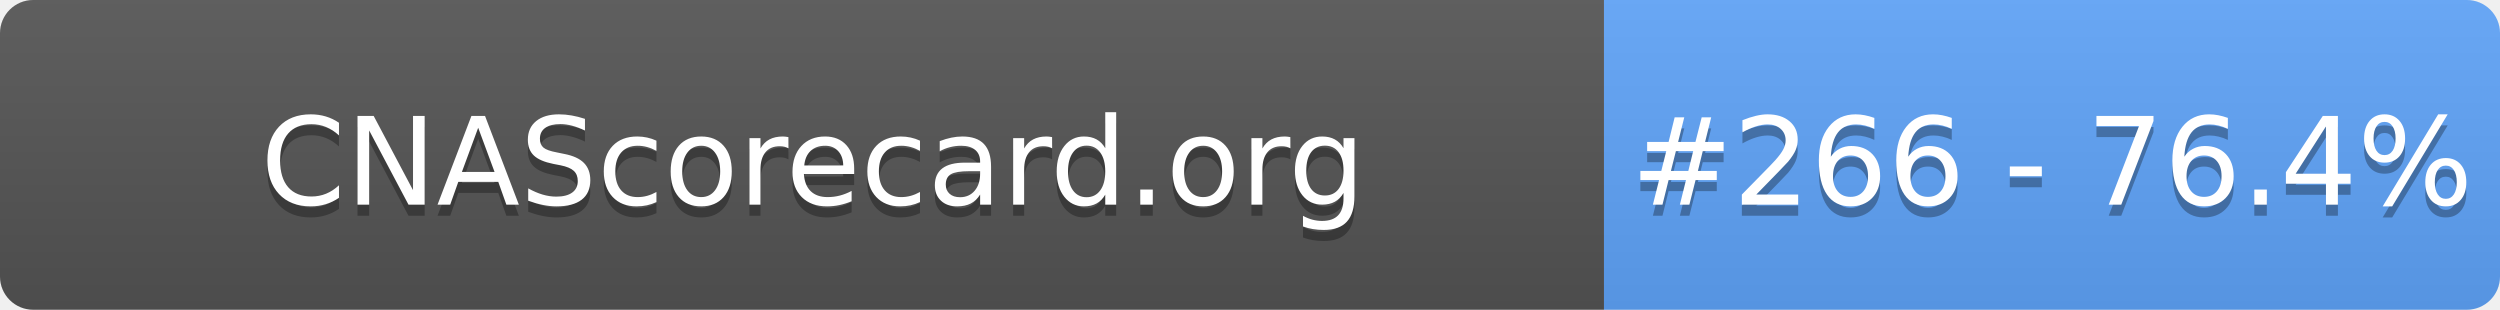
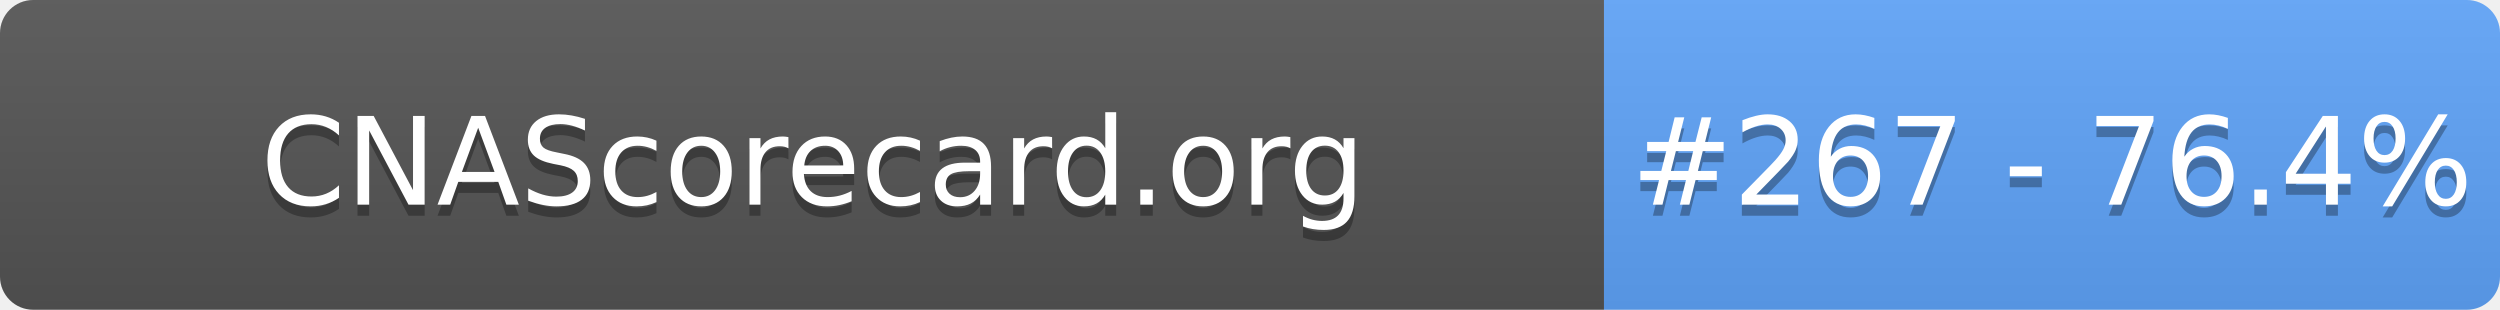
- <svg xmlns="http://www.w3.org/2000/svg" width="226" height="28" role="img" aria-label="CNAScorecard.org: #266 - 76.4%">
+ <svg xmlns="http://www.w3.org/2000/svg" width="226" height="28" role="img" aria-label="CNAScorecard.org: #267 - 76.4%">
  <linearGradient id="s" x2="0" y2="100%">
    <stop offset="0" stop-color="#bbb" stop-opacity=".1" />
    <stop offset="1" stop-opacity=".1" />
  </linearGradient>
  <clipPath id="r">
    <rect width="226" height="28" rx="3" fill="#fff" />
  </clipPath>
  <g clip-path="url(#r)">
    <rect width="145" height="28" fill="#555" />
    <rect x="145" width="81" height="28" fill="#60A5FA" />
    <rect width="226" height="28" fill="url(#s)" />
  </g>
  <g fill="#fff" text-anchor="middle" font-family="Verdana,Geneva,DejaVu Sans,sans-serif" text-rendering="geometricPrecision" font-size="110">
    <text aria-hidden="true" x="735" y="195" fill="#010101" fill-opacity=".3" transform="scale(.1)" textLength="1350">CNAScorecard.org</text>
    <text x="735" y="185" transform="scale(.1)" fill="#fff" textLength="1350">CNAScorecard.org</text>
-     <text aria-hidden="true" x="1855" y="195" fill="#010101" fill-opacity=".3" transform="scale(.1)" textLength="660">#266 - 76.4%</text>
-     <text x="1855" y="185" transform="scale(.1)" fill="#fff" textLength="660">#266 - 76.4%</text>
+     <text aria-hidden="true" x="1855" y="195" fill="#010101" fill-opacity=".3" transform="scale(.1)" textLength="660">#267 - 76.4%</text>
+     <text x="1855" y="185" transform="scale(.1)" fill="#fff" textLength="660">#267 - 76.4%</text>
  </g>
</svg>
